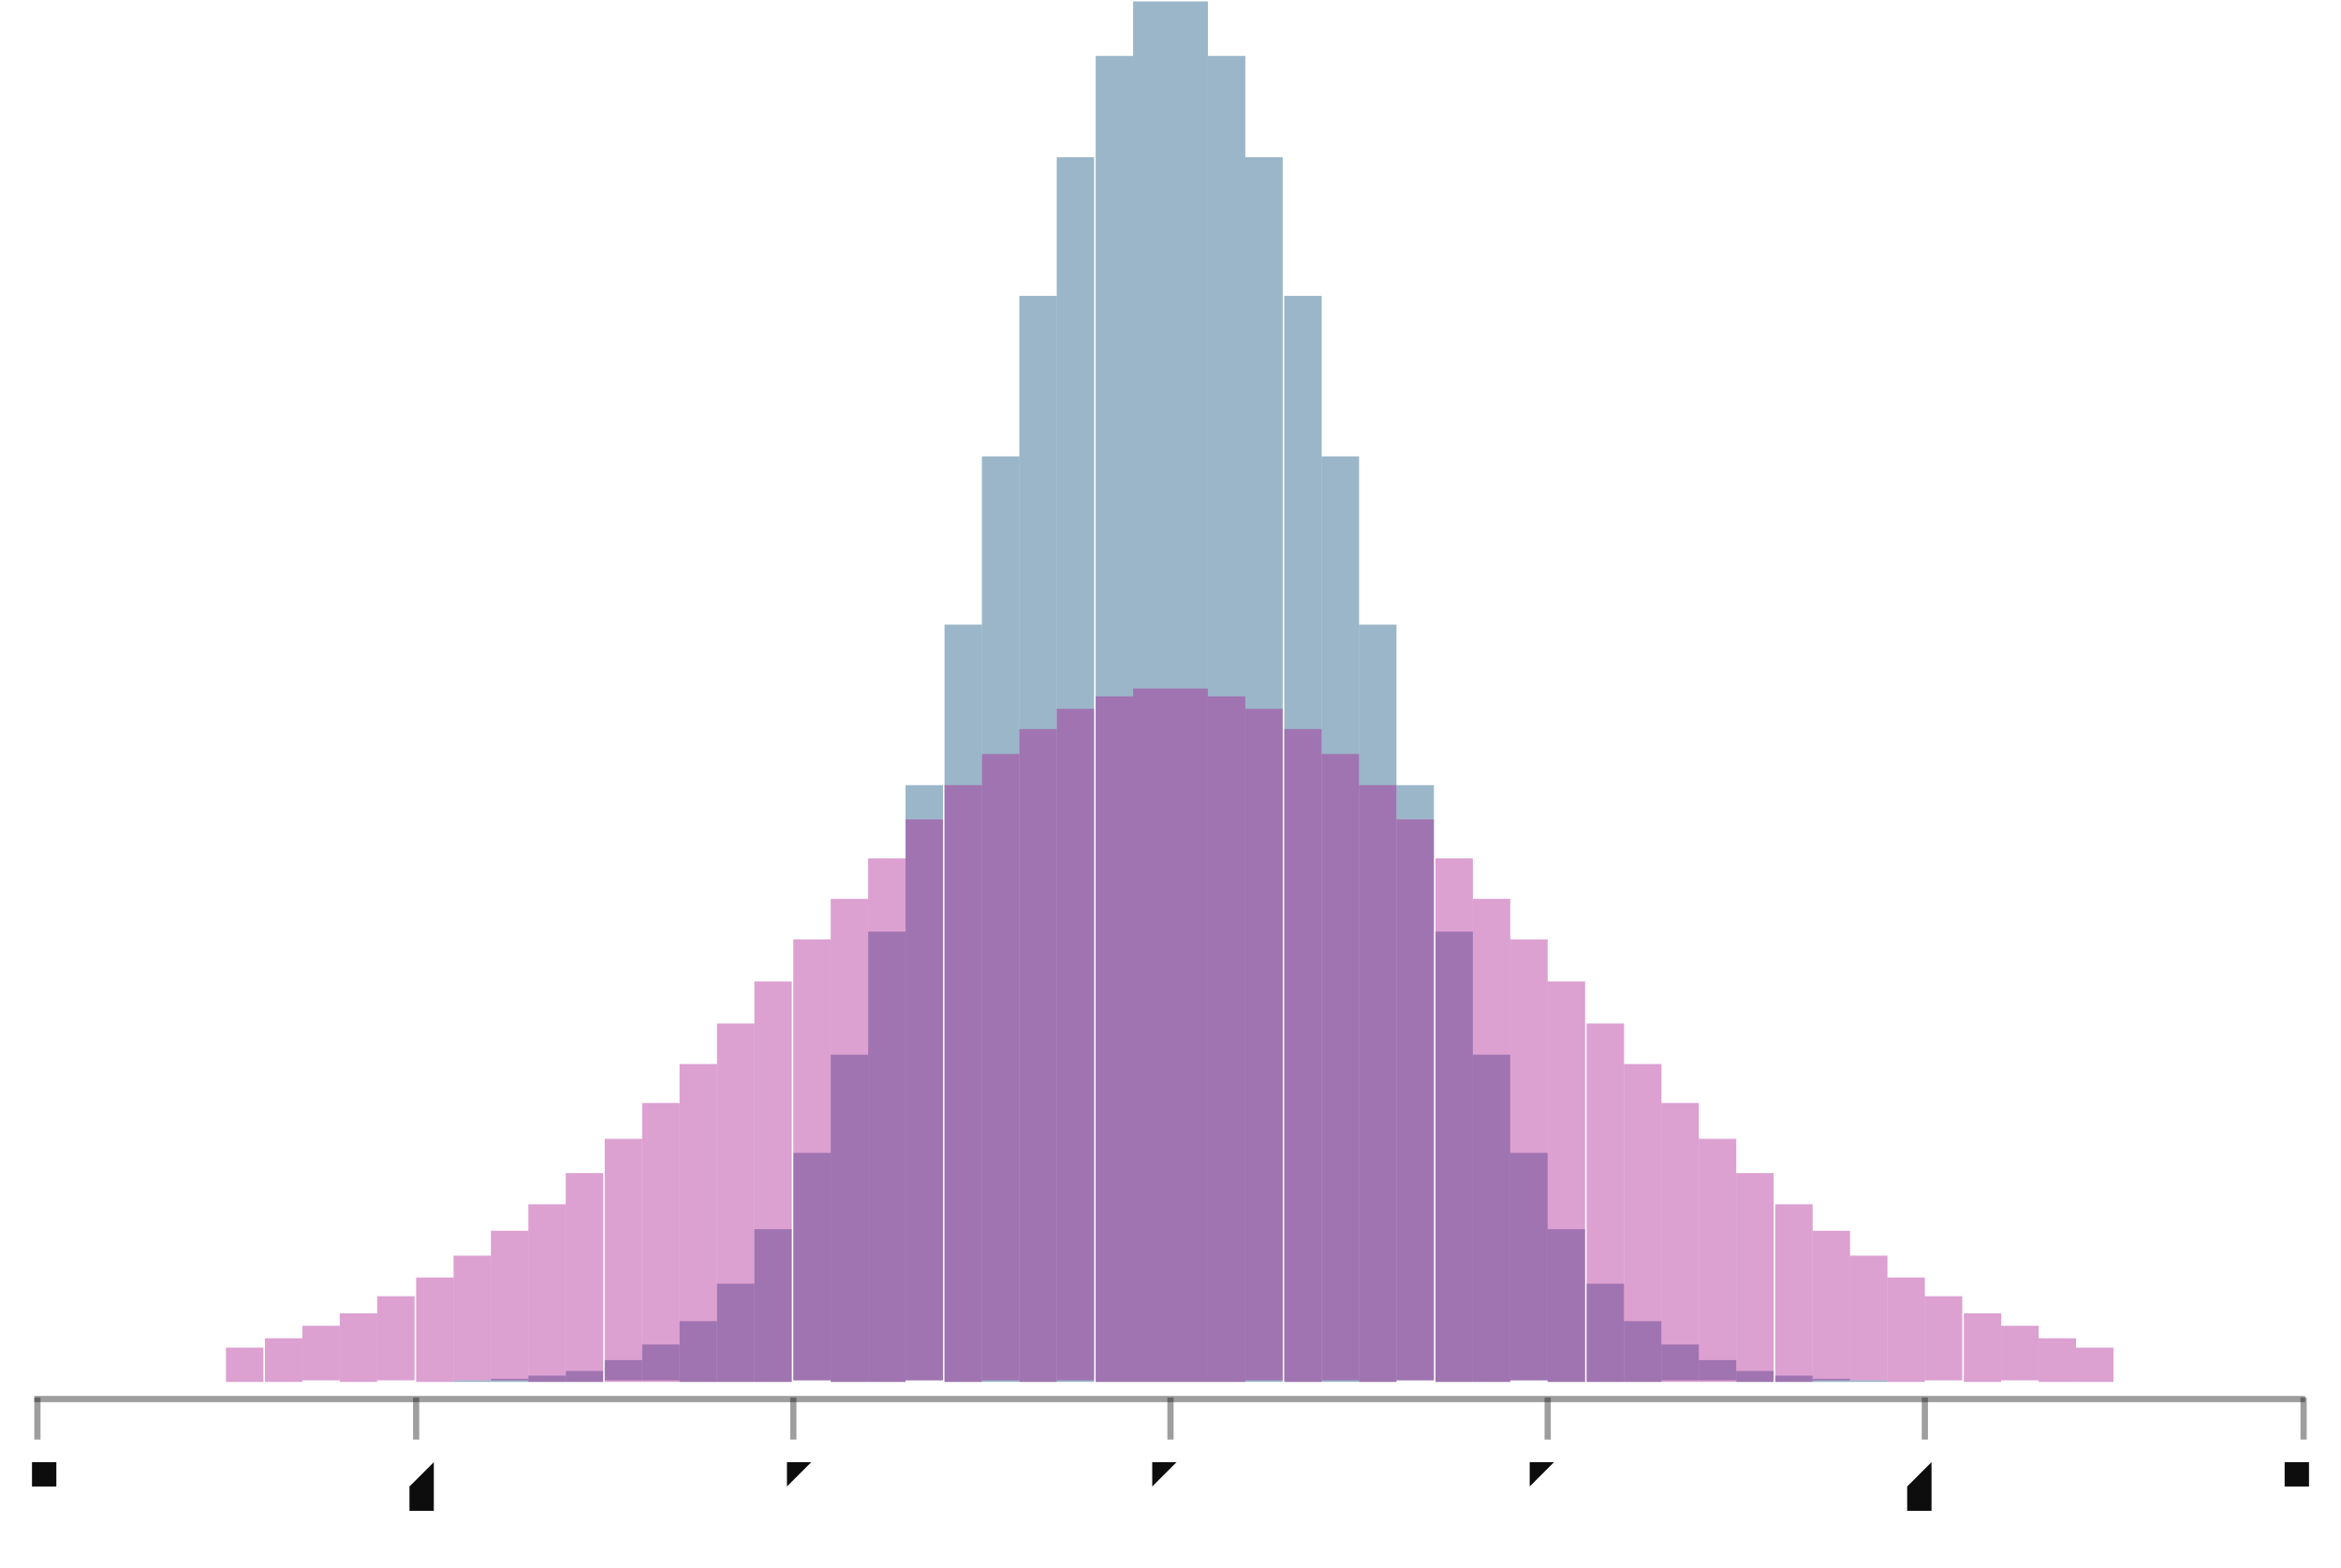
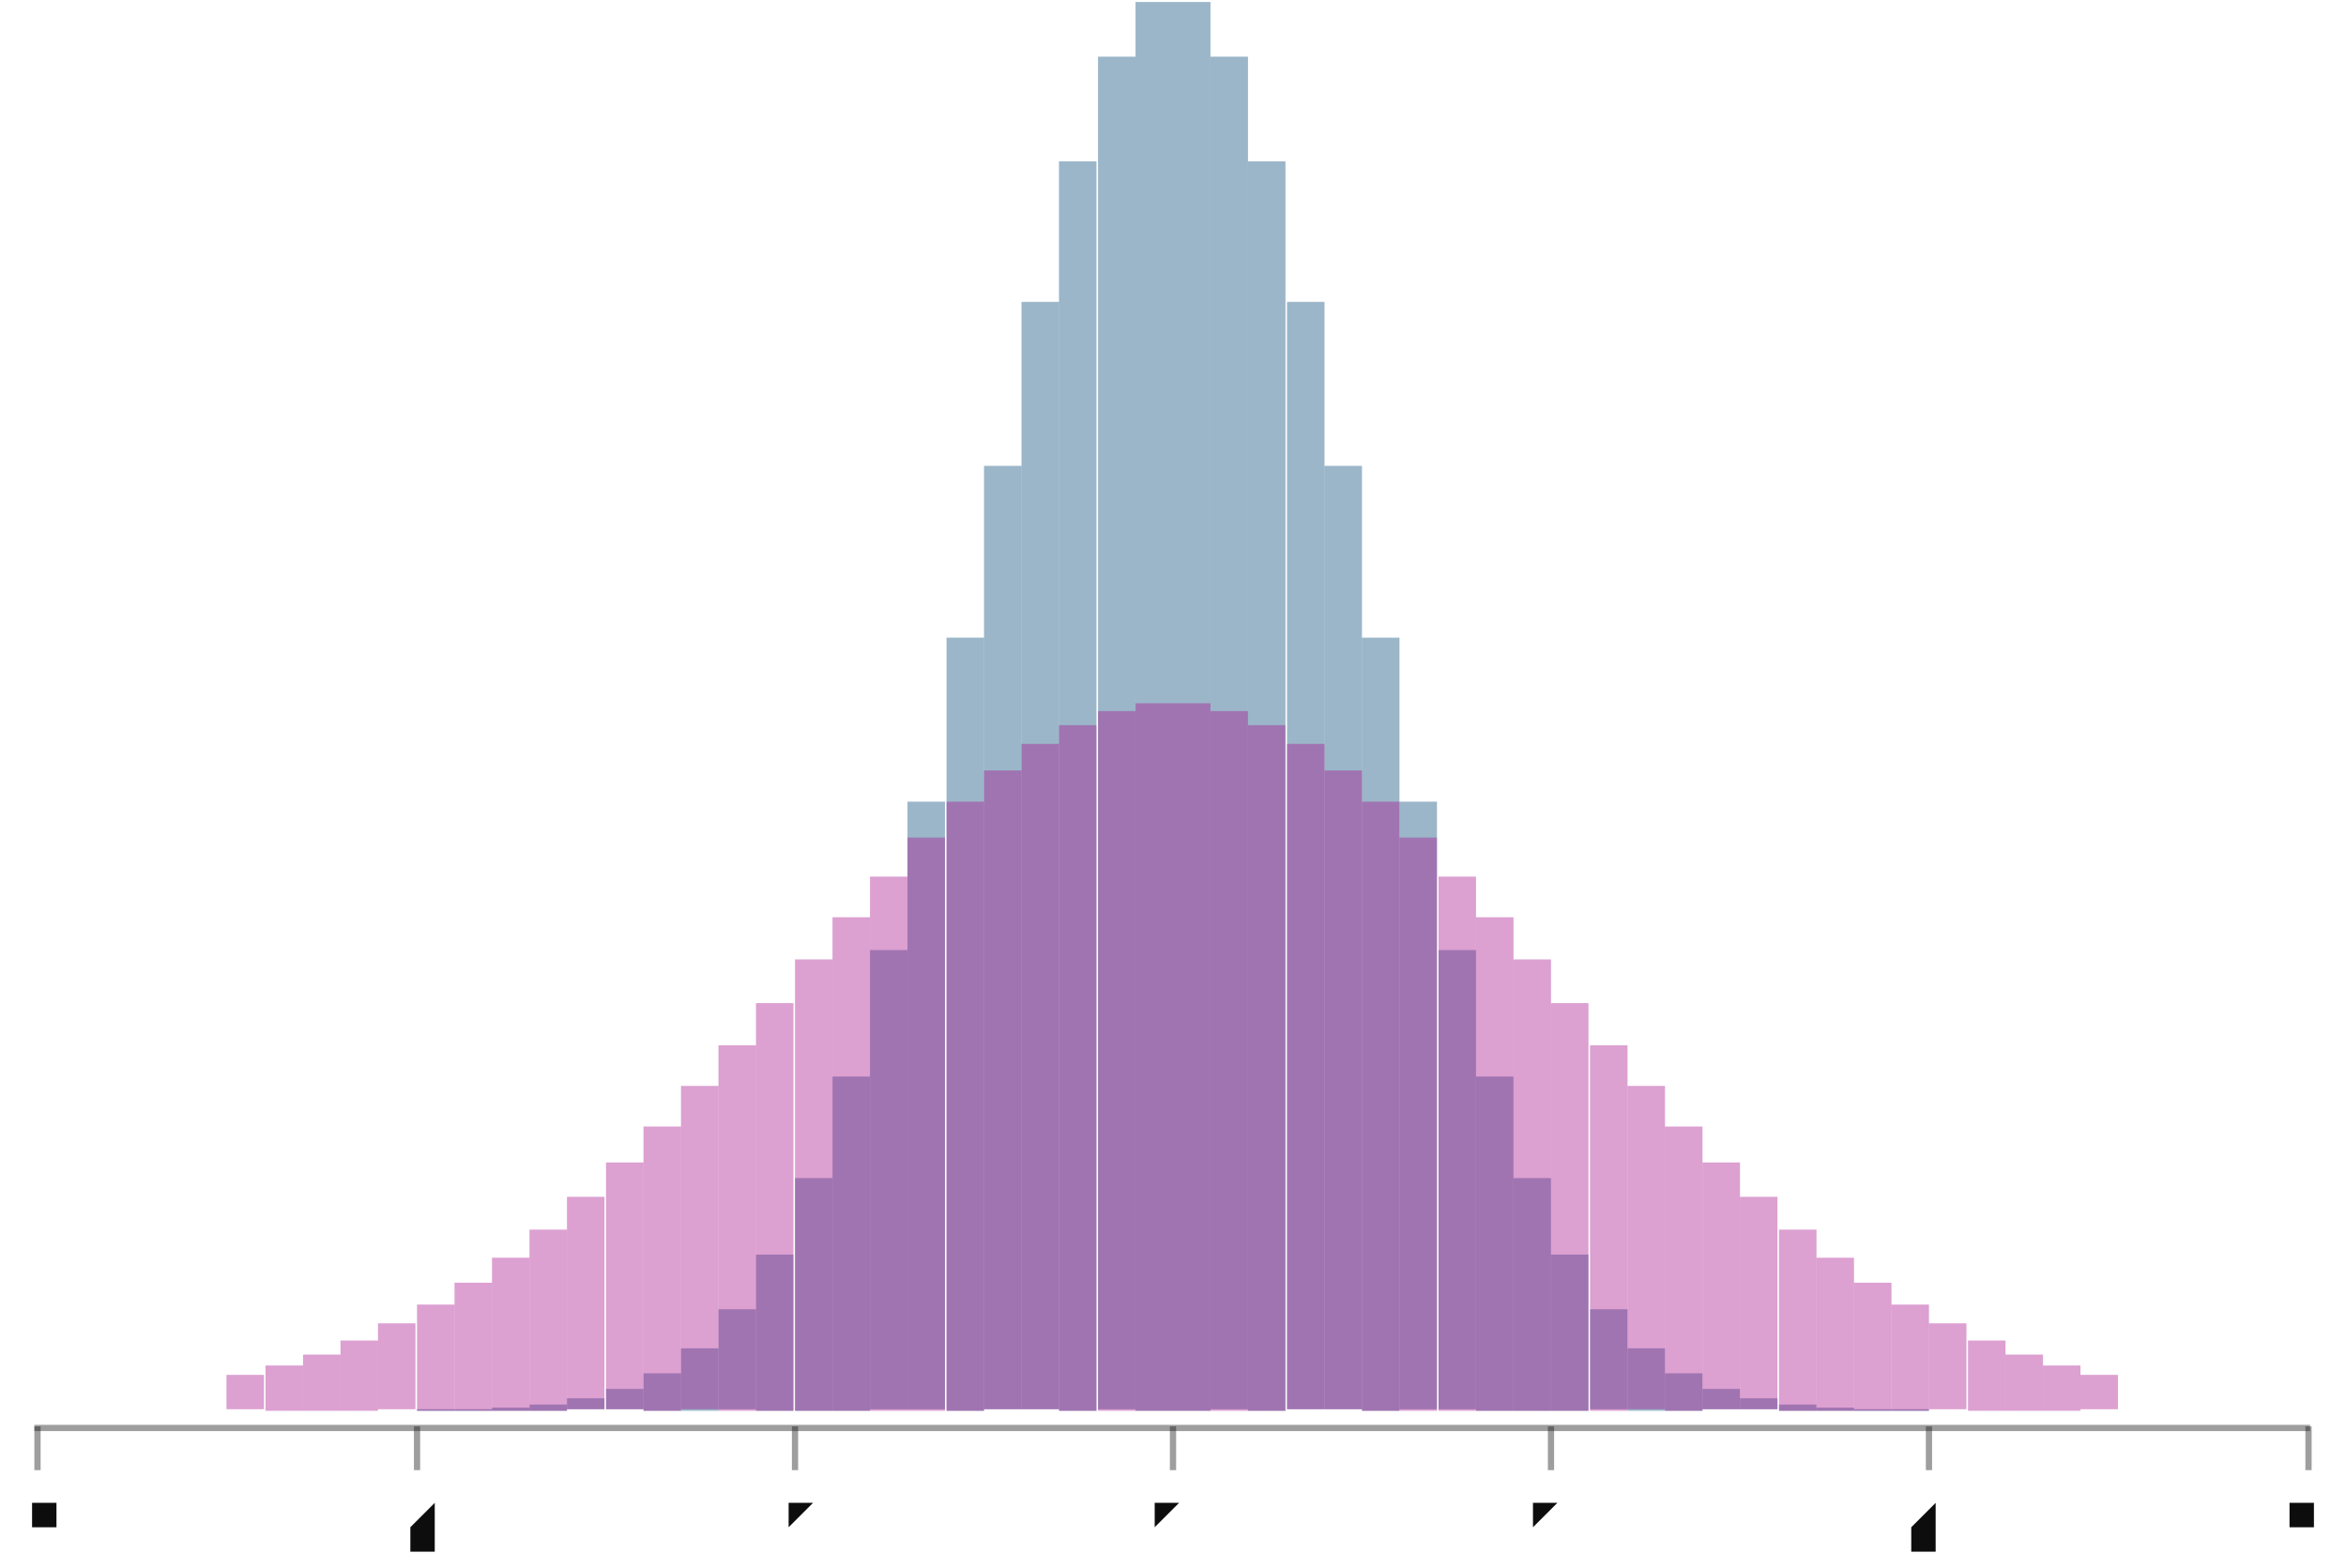
- <svg xmlns="http://www.w3.org/2000/svg" width="448" height="300" viewBox="-0.751 -0.5 1.502 1.004">
+ <svg xmlns="http://www.w3.org/2000/svg" width="449" height="300" viewBox="-0.751 -0.5 1.502 1.001">
  <style>svg {
  color-scheme: light dark;
}
{
  .canvas g, .title g, .axisbar g, .ticktext g, .tickglyph g, .ticklines g, .legendContent g text {
    fill: rgb(5%, 5%, 5%);
  }
  .ticklines g, .tickglyph g, .legendBorder g {
    stroke: rgb(5%, 5%, 5%);
  }
  .legendBorder g {
    fill: rgb(94%, 94%, 94%);
  }
}
@media (prefers-color-scheme:dark) {
  .canvas g, .title g, .axisbar g, .ticktext g, .tickglyph g, .ticklines g, .legendContent g text {
    fill: rgb(94%, 94%, 94%);
  }
  .ticklines g, .tickglyph g, .legendBorder g {
    stroke: rgb(94%, 94%, 94%);
  }
  .legendBorder g {
    fill: rgb(5%, 5%, 5%);
  }
}
svg { font-family: system-ui,-apple-system,"Segoe UI",Roboto,"Helvetica Neue",Arial,"Noto Sans","Liberation Sans",sans-serif,"Apple Color Emoji","Segoe UI Emoji","Segoe UI Symbol","Noto Color Emoji";
}

ticktext { font-family: SFMono-Regular,Menlo,Monaco,Consolas,"Liberation Mono","Courier New",monospace;
}

</style>
  <g class="chart">
    <g class="rect">
      <g stroke-width="0" stroke="rgb(0%, 0%, 0%)" stroke-opacity="0" fill="rgb(2%, 29%, 48%)" fill-opacity="0.4">
-         <rect width="0.024" height="0" x="-0.606" y="0.386" />
-         <rect width="0.024" height="0" x="-0.581" y="0.386" />
-         <rect width="0.024" height="0" x="-0.557" y="0.386" />
-         <rect width="0.024" height="0" x="-0.533" y="0.386" />
-         <rect width="0.024" height="0" x="-0.509" y="0.386" />
-         <rect width="0.024" height="0" x="-0.484" y="0.385" />
-         <rect width="0.024" height="0.001" x="-0.46" y="0.385" />
-         <rect width="0.024" height="0.002" x="-0.436" y="0.384" />
-         <rect width="0.024" height="0.004" x="-0.412" y="0.382" />
-         <rect width="0.024" height="0.007" x="-0.388" y="0.379" />
-         <rect width="0.024" height="0.013" x="-0.363" y="0.372" />
-         <rect width="0.024" height="0.023" x="-0.339" y="0.362" />
-         <rect width="0.024" height="0.039" x="-0.315" y="0.347" />
-         <rect width="0.024" height="0.063" x="-0.291" y="0.323" />
-         <rect width="0.024" height="0.098" x="-0.267" y="0.288" />
-         <rect width="0.024" height="0.146" x="-0.242" y="0.239" />
-         <rect width="0.024" height="0.21" x="-0.218" y="0.176" />
-         <rect width="0.024" height="0.289" x="-0.194" y="0.097" />
-         <rect width="0.024" height="0.382" x="-0.17" y="0.003" />
-         <rect width="0.024" height="0.486" x="-0.145" y="-0.1" />
-         <rect width="0.024" height="0.594" x="-0.121" y="-0.208" />
-         <rect width="0.024" height="0.697" x="-0.097" y="-0.311" />
-         <rect width="0.024" height="0.786" x="-0.073" y="-0.4" />
-         <rect width="0.024" height="0.851" x="-0.048" y="-0.465" />
-         <rect width="0.024" height="0.886" x="-0.024" y="-0.5" />
-         <rect width="0.024" height="0.886" x="0" y="-0.5" />
-         <rect width="0.024" height="0.851" x="0.024" y="-0.465" />
-         <rect width="0.024" height="0.786" x="0.048" y="-0.4" />
-         <rect width="0.024" height="0.697" x="0.073" y="-0.311" />
-         <rect width="0.024" height="0.594" x="0.097" y="-0.208" />
-         <rect width="0.024" height="0.486" x="0.121" y="-0.1" />
-         <rect width="0.024" height="0.382" x="0.145" y="0.003" />
-         <rect width="0.024" height="0.289" x="0.17" y="0.097" />
-         <rect width="0.024" height="0.21" x="0.194" y="0.176" />
-         <rect width="0.024" height="0.146" x="0.218" y="0.239" />
-         <rect width="0.024" height="0.098" x="0.242" y="0.288" />
-         <rect width="0.024" height="0.063" x="0.267" y="0.323" />
-         <rect width="0.024" height="0.039" x="0.291" y="0.347" />
-         <rect width="0.024" height="0.023" x="0.315" y="0.362" />
-         <rect width="0.024" height="0.013" x="0.339" y="0.372" />
-         <rect width="0.024" height="0.007" x="0.363" y="0.379" />
-         <rect width="0.024" height="0.004" x="0.388" y="0.382" />
-         <rect width="0.024" height="0.002" x="0.412" y="0.384" />
-         <rect width="0.024" height="0.001" x="0.436" y="0.385" />
-         <rect width="0.024" height="0" x="0.46" y="0.385" />
-         <rect width="0.024" height="0" x="0.484" y="0.386" />
-         <rect width="0.024" height="0" x="0.509" y="0.386" />
-         <rect width="0.024" height="0" x="0.533" y="0.386" />
-         <rect width="0.024" height="0" x="0.557" y="0.386" />
-         <rect width="0.024" height="0" x="0.581" y="0.386" />
+         <rect width="0.024" height="0" x="-0.606" y="0.402" />
+         <rect width="0.024" height="0" x="-0.581" y="0.402" />
+         <rect width="0.024" height="0" x="-0.557" y="0.402" />
+         <rect width="0.024" height="0" x="-0.533" y="0.402" />
+         <rect width="0.024" height="0" x="-0.509" y="0.402" />
+         <rect width="0.024" height="0.001" x="-0.484" y="0.401" />
+         <rect width="0.024" height="0.001" x="-0.46" y="0.401" />
+         <rect width="0.024" height="0.002" x="-0.436" y="0.4" />
+         <rect width="0.024" height="0.004" x="-0.412" y="0.398" />
+         <rect width="0.024" height="0.007" x="-0.388" y="0.394" />
+         <rect width="0.024" height="0.013" x="-0.363" y="0.388" />
+         <rect width="0.024" height="0.024" x="-0.339" y="0.378" />
+         <rect width="0.024" height="0.04" x="-0.315" y="0.362" />
+         <rect width="0.024" height="0.064" x="-0.291" y="0.337" />
+         <rect width="0.024" height="0.1" x="-0.267" y="0.302" />
+         <rect width="0.024" height="0.149" x="-0.242" y="0.253" />
+         <rect width="0.024" height="0.214" x="-0.218" y="0.188" />
+         <rect width="0.024" height="0.294" x="-0.194" y="0.107" />
+         <rect width="0.024" height="0.389" x="-0.17" y="0.012" />
+         <rect width="0.024" height="0.495" x="-0.145" y="-0.093" />
+         <rect width="0.024" height="0.604" x="-0.121" y="-0.203" />
+         <rect width="0.024" height="0.709" x="-0.097" y="-0.308" />
+         <rect width="0.024" height="0.8" x="-0.073" y="-0.398" />
+         <rect width="0.024" height="0.866" x="-0.048" y="-0.465" />
+         <rect width="0.024" height="0.902" x="-0.024" y="-0.5" />
+         <rect width="0.024" height="0.902" x="0" y="-0.5" />
+         <rect width="0.024" height="0.866" x="0.024" y="-0.465" />
+         <rect width="0.024" height="0.8" x="0.048" y="-0.398" />
+         <rect width="0.024" height="0.709" x="0.073" y="-0.308" />
+         <rect width="0.024" height="0.604" x="0.097" y="-0.203" />
+         <rect width="0.024" height="0.495" x="0.121" y="-0.093" />
+         <rect width="0.024" height="0.389" x="0.145" y="0.012" />
+         <rect width="0.024" height="0.294" x="0.17" y="0.107" />
+         <rect width="0.024" height="0.214" x="0.194" y="0.188" />
+         <rect width="0.024" height="0.149" x="0.218" y="0.253" />
+         <rect width="0.024" height="0.1" x="0.242" y="0.302" />
+         <rect width="0.024" height="0.064" x="0.267" y="0.337" />
+         <rect width="0.024" height="0.04" x="0.291" y="0.362" />
+         <rect width="0.024" height="0.024" x="0.315" y="0.378" />
+         <rect width="0.024" height="0.013" x="0.339" y="0.388" />
+         <rect width="0.024" height="0.007" x="0.363" y="0.394" />
+         <rect width="0.024" height="0.004" x="0.388" y="0.398" />
+         <rect width="0.024" height="0.002" x="0.412" y="0.4" />
+         <rect width="0.024" height="0.001" x="0.436" y="0.401" />
+         <rect width="0.024" height="0.001" x="0.46" y="0.401" />
+         <rect width="0.024" height="0" x="0.484" y="0.402" />
+         <rect width="0.024" height="0" x="0.509" y="0.402" />
+         <rect width="0.024" height="0" x="0.533" y="0.402" />
+         <rect width="0.024" height="0" x="0.557" y="0.402" />
+         <rect width="0.024" height="0" x="0.581" y="0.402" />
      </g>
      <g stroke-width="0" stroke="rgb(0%, 0%, 0%)" stroke-opacity="0" fill="rgb(66%, 7%, 55%)" fill-opacity="0.4">
-         <rect width="0.024" height="0.022" x="-0.606" y="0.364" />
-         <rect width="0.024" height="0.028" x="-0.581" y="0.358" />
-         <rect width="0.024" height="0.035" x="-0.557" y="0.35" />
-         <rect width="0.024" height="0.044" x="-0.533" y="0.342" />
-         <rect width="0.024" height="0.054" x="-0.509" y="0.331" />
-         <rect width="0.024" height="0.067" x="-0.484" y="0.319" />
-         <rect width="0.024" height="0.08" x="-0.46" y="0.305" />
-         <rect width="0.024" height="0.096" x="-0.436" y="0.289" />
-         <rect width="0.024" height="0.114" x="-0.412" y="0.272" />
-         <rect width="0.024" height="0.134" x="-0.388" y="0.252" />
-         <rect width="0.024" height="0.156" x="-0.363" y="0.23" />
-         <rect width="0.024" height="0.179" x="-0.339" y="0.207" />
-         <rect width="0.024" height="0.204" x="-0.315" y="0.182" />
-         <rect width="0.024" height="0.23" x="-0.291" y="0.156" />
-         <rect width="0.024" height="0.257" x="-0.267" y="0.129" />
-         <rect width="0.024" height="0.283" x="-0.242" y="0.102" />
-         <rect width="0.024" height="0.31" x="-0.218" y="0.076" />
-         <rect width="0.024" height="0.336" x="-0.194" y="0.05" />
-         <rect width="0.024" height="0.36" x="-0.17" y="0.025" />
-         <rect width="0.024" height="0.383" x="-0.145" y="0.003" />
-         <rect width="0.024" height="0.402" x="-0.121" y="-0.017" />
-         <rect width="0.024" height="0.419" x="-0.097" y="-0.033" />
-         <rect width="0.024" height="0.431" x="-0.073" y="-0.046" />
-         <rect width="0.024" height="0.44" x="-0.048" y="-0.054" />
-         <rect width="0.024" height="0.445" x="-0.024" y="-0.059" />
-         <rect width="0.024" height="0.445" x="0" y="-0.059" />
-         <rect width="0.024" height="0.44" x="0.024" y="-0.054" />
-         <rect width="0.024" height="0.431" x="0.048" y="-0.046" />
-         <rect width="0.024" height="0.419" x="0.073" y="-0.033" />
-         <rect width="0.024" height="0.402" x="0.097" y="-0.017" />
-         <rect width="0.024" height="0.383" x="0.121" y="0.003" />
-         <rect width="0.024" height="0.36" x="0.145" y="0.025" />
-         <rect width="0.024" height="0.336" x="0.17" y="0.05" />
-         <rect width="0.024" height="0.31" x="0.194" y="0.076" />
-         <rect width="0.024" height="0.283" x="0.218" y="0.102" />
-         <rect width="0.024" height="0.257" x="0.242" y="0.129" />
-         <rect width="0.024" height="0.23" x="0.267" y="0.156" />
-         <rect width="0.024" height="0.204" x="0.291" y="0.182" />
-         <rect width="0.024" height="0.179" x="0.315" y="0.207" />
-         <rect width="0.024" height="0.156" x="0.339" y="0.23" />
-         <rect width="0.024" height="0.134" x="0.363" y="0.252" />
-         <rect width="0.024" height="0.114" x="0.388" y="0.272" />
-         <rect width="0.024" height="0.096" x="0.412" y="0.289" />
-         <rect width="0.024" height="0.08" x="0.436" y="0.305" />
-         <rect width="0.024" height="0.067" x="0.46" y="0.319" />
-         <rect width="0.024" height="0.054" x="0.484" y="0.331" />
-         <rect width="0.024" height="0.044" x="0.509" y="0.342" />
-         <rect width="0.024" height="0.035" x="0.533" y="0.35" />
-         <rect width="0.024" height="0.028" x="0.557" y="0.358" />
-         <rect width="0.024" height="0.022" x="0.581" y="0.364" />
+         <rect width="0.024" height="0.022" x="-0.606" y="0.379" />
+         <rect width="0.024" height="0.029" x="-0.581" y="0.373" />
+         <rect width="0.024" height="0.036" x="-0.557" y="0.366" />
+         <rect width="0.024" height="0.045" x="-0.533" y="0.357" />
+         <rect width="0.024" height="0.055" x="-0.509" y="0.346" />
+         <rect width="0.024" height="0.068" x="-0.484" y="0.334" />
+         <rect width="0.024" height="0.082" x="-0.46" y="0.32" />
+         <rect width="0.024" height="0.098" x="-0.436" y="0.304" />
+         <rect width="0.024" height="0.116" x="-0.412" y="0.286" />
+         <rect width="0.024" height="0.136" x="-0.388" y="0.265" />
+         <rect width="0.024" height="0.158" x="-0.363" y="0.243" />
+         <rect width="0.024" height="0.182" x="-0.339" y="0.22" />
+         <rect width="0.024" height="0.207" x="-0.315" y="0.194" />
+         <rect width="0.024" height="0.234" x="-0.291" y="0.168" />
+         <rect width="0.024" height="0.261" x="-0.267" y="0.141" />
+         <rect width="0.024" height="0.289" x="-0.242" y="0.113" />
+         <rect width="0.024" height="0.316" x="-0.218" y="0.086" />
+         <rect width="0.024" height="0.342" x="-0.194" y="0.06" />
+         <rect width="0.024" height="0.367" x="-0.17" y="0.035" />
+         <rect width="0.024" height="0.39" x="-0.145" y="0.012" />
+         <rect width="0.024" height="0.409" x="-0.121" y="-0.008" />
+         <rect width="0.024" height="0.426" x="-0.097" y="-0.025" />
+         <rect width="0.024" height="0.439" x="-0.073" y="-0.037" />
+         <rect width="0.024" height="0.448" x="-0.048" y="-0.046" />
+         <rect width="0.024" height="0.453" x="-0.024" y="-0.051" />
+         <rect width="0.024" height="0.453" x="0" y="-0.051" />
+         <rect width="0.024" height="0.448" x="0.024" y="-0.046" />
+         <rect width="0.024" height="0.439" x="0.048" y="-0.037" />
+         <rect width="0.024" height="0.426" x="0.073" y="-0.025" />
+         <rect width="0.024" height="0.409" x="0.097" y="-0.008" />
+         <rect width="0.024" height="0.39" x="0.121" y="0.012" />
+         <rect width="0.024" height="0.367" x="0.145" y="0.035" />
+         <rect width="0.024" height="0.342" x="0.17" y="0.06" />
+         <rect width="0.024" height="0.316" x="0.194" y="0.086" />
+         <rect width="0.024" height="0.289" x="0.218" y="0.113" />
+         <rect width="0.024" height="0.261" x="0.242" y="0.141" />
+         <rect width="0.024" height="0.234" x="0.267" y="0.168" />
+         <rect width="0.024" height="0.207" x="0.291" y="0.194" />
+         <rect width="0.024" height="0.182" x="0.315" y="0.22" />
+         <rect width="0.024" height="0.158" x="0.339" y="0.243" />
+         <rect width="0.024" height="0.136" x="0.363" y="0.265" />
+         <rect width="0.024" height="0.116" x="0.388" y="0.286" />
+         <rect width="0.024" height="0.098" x="0.412" y="0.304" />
+         <rect width="0.024" height="0.082" x="0.436" y="0.32" />
+         <rect width="0.024" height="0.068" x="0.46" y="0.334" />
+         <rect width="0.024" height="0.055" x="0.484" y="0.346" />
+         <rect width="0.024" height="0.045" x="0.509" y="0.357" />
+         <rect width="0.024" height="0.036" x="0.533" y="0.366" />
+         <rect width="0.024" height="0.029" x="0.557" y="0.373" />
+         <rect width="0.024" height="0.022" x="0.581" y="0.379" />
      </g>
    </g>
    <g class="datapadding" />
  </g>
  <g class="hud">
    <g class="axis">
      <g class="axisbar">
        <g stroke-width="0" stroke="rgb(0%, 0%, 0%)" stroke-opacity="0" fill="rgb(5%, 5%, 5%)" fill-opacity="0.4">
-           <rect width="1.457" height="0.004" x="-0.729" y="0.395" />
+           <rect width="1.457" height="0.004" x="-0.729" y="0.411" />
        </g>
      </g>
      <g class="ticks">
        <g class="tickglyph">
          <g stroke-width="0.004" stroke="rgb(5%, 5%, 5%)" stroke-opacity="0.4" fill="rgb(5%, 5%, 5%)" fill-opacity="0.4">
-             <polyline points="-0.727,0.423 -0.727,0.396" />
-             <polyline points="-0.484,0.423 -0.484,0.396" />
-             <polyline points="-0.242,0.423 -0.242,0.396" />
-             <polyline points="0,0.423 0,0.396" />
-             <polyline points="0.242,0.423 0.242,0.396" />
-             <polyline points="0.484,0.423 0.484,0.396" />
-             <polyline points="0.727,0.423 0.727,0.396" />
+             <polyline points="-0.727,0.44 -0.727,0.412" />
+             <polyline points="-0.484,0.44 -0.484,0.412" />
+             <polyline points="-0.242,0.44 -0.242,0.412" />
+             <polyline points="0,0.44 0,0.412" />
+             <polyline points="0.242,0.44 0.242,0.412" />
+             <polyline points="0.484,0.44 0.484,0.412" />
+             <polyline points="0.727,0.44 0.727,0.412" />
          </g>
        </g>
        <g class="ticktext">
          <g stroke-width="0.0" stroke="none" fill="rgb(5%, 5%, 5%)" fill-opacity="1.0" font-size="0.04" text-anchor="middle">
-             <text x="-0.727" y="0.472">-6</text>
-             <text x="-0.484" y="0.472">-4</text>
-             <text x="-0.242" y="0.472">-2</text>
-             <text x="0" y="0.472"> 0</text>
-             <text x="0.242" y="0.472"> 2</text>
-             <text x="0.484" y="0.472"> 4</text>
-             <text x="0.727" y="0.472"> 6</text>
+             <text x="-0.727" y="0.489">-6</text>
+             <text x="-0.484" y="0.489">-4</text>
+             <text x="-0.242" y="0.489">-2</text>
+             <text x="0" y="0.489"> 0</text>
+             <text x="0.242" y="0.489"> 2</text>
+             <text x="0.484" y="0.489"> 4</text>
+             <text x="0.727" y="0.489"> 6</text>
          </g>
        </g>
      </g>
    </g>
  </g>
</svg>
